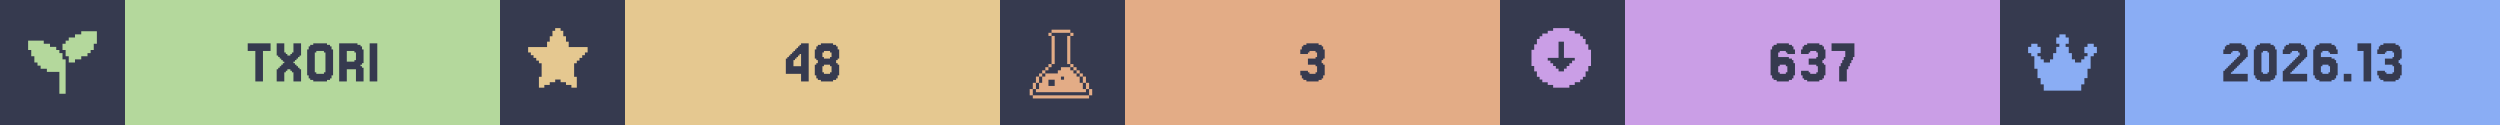
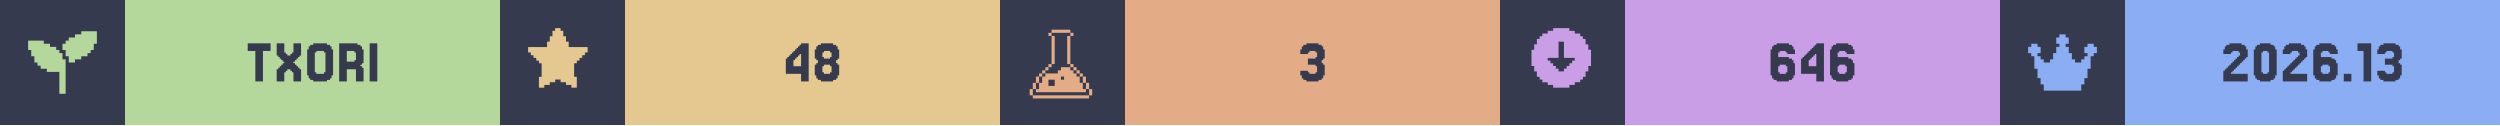
<svg xmlns="http://www.w3.org/2000/svg" width="1200" viewBox="0 0 200 10">
  <g>
    <rect width="200" height="10" fill="#363a4f" />
    <g class="badge" transform="translate(0 0)">
      <path transform="translate(2 2) scale(0.25)" fill="#b4d89c" d="M 18 2 L 18 3 L 16 3 L 16 4 L 14 4 L 14 5 L 13 5 L 13 6 L 12 6 L 12 8 L 13 8 L 13 10 L 14 10 L 14 12 L 16 12 L 16 11 L 18 11 L 18 10 L 20 10 L 20 9 L 21 9 L 21 8 L 22 8 L 22 6 L 23 6 L 23 2 L 18 2 z M 1 5 L 1 8 L 2 8 L 2 10 L 3 10 L 3 12 L 4 12 L 4 13 L 5 13 L 5 14 L 7 14 L 7 15 L 11 15 L 11 22 L 13 22 L 13 11 L 12 11 L 12 9 L 11 9 L 11 8 L 10 8 L 10 7 L 8 7 L 8 6 L 6 6 L 6 5 L 1 5 z" />
      <rect fill="#b4d89c" width="30" height="10" x="10" y="0" />
      <path fill="#363a4f" d="M21.646 3.467V4.077H21.037V6.516H20.427V4.077H19.817V3.467Z M22.256 5.541V5.419H22.378V5.297H22.5V5.175H22.622V5.053H22.744V4.931H22.622V4.809H22.5V4.687H22.378V4.565H22.256V4.443H22.134V3.467H22.744V4.199H22.866V4.321H22.988V4.443H23.232V4.321H23.354V4.199H23.476V3.467H24.085V4.443H23.963V4.565H23.841V4.687H23.72V4.809H23.598V4.931H23.476V5.053H23.598V5.175H23.72V5.297H23.841V5.419H23.963V5.541H24.085V6.516H23.476V5.785H23.354V5.663H23.232V5.541H22.988V5.663H22.866V5.785H22.744V6.516H22.134V5.541Z M26.524 6.029V6.272H26.402V6.394H26.159V6.516H25.061V6.394H24.817V6.272H24.695V6.029H24.573V3.955H24.695V3.711H24.817V3.589H25.061V3.467H26.159V3.589H26.402V3.711H26.524V3.955H26.646V6.029ZM25.305 5.785V5.907H25.915V5.785H26.037V4.199H25.915V4.077H25.305V4.199H25.183V5.785Z M28.354 4.199V4.077H27.744V4.931H28.354V4.809H28.476V4.199ZM28.963 5.419H29.085V6.516H28.476V5.541H27.744V6.516H27.134V3.467H28.598V3.589H28.841V3.711H28.963V3.955H29.085V5.053H28.963V5.175H28.841V5.297H28.963Z M30.183 3.467V6.516H29.573V3.467Z" />
    </g>
    <g class="badge" transform="translate(40 0)">
      <path transform="" fill="#e5c890" d="M5.929 6.145h.216v.866h-.433v-.217H5.28v-.216h-.432v-.216h-.433v.216H3.98v.216h-.433v.217h-.433v-.866h.217V5.063h-.217v-.216H2.9V4.63h-.217v-.216h-.216v-.217H2.25v-.432h1.515v-.433h.216v-.433h.216v-.433h.217V2.25h.433v.216h.216v.433h.216v.433h.217v.433H7.01v.432h-.217v.217h-.216v.216h-.216v.217h-.217v.216H5.93z" />
      <rect fill="#e5c890" width="30" height="10" x="10" y="0" />
      <path fill="#363a4f" d="M23.476 4.199V4.077H23.598V3.955H23.72V3.833H23.841V3.711H23.963V3.589H24.085V3.467H24.695V6.516H24.085V5.907H22.866V4.687H22.988V4.565H23.11V4.443H23.232V4.321H23.354V4.199ZM23.72 4.565V4.687H23.598V4.809H23.476V5.297H24.085V4.321H23.963V4.443H23.841V4.565Z M25.915 4.565V4.687H26.402V4.565H26.524V4.199H26.402V4.077H25.915V4.199H25.793V4.565ZM27.012 5.053V5.175H27.134V6.029H27.012V6.272H26.89V6.394H26.646V6.516H25.671V6.394H25.427V6.272H25.305V6.029H25.183V5.175H25.305V5.053H25.427V4.809H25.305V4.687H25.183V3.955H25.305V3.711H25.427V3.589H25.671V3.467H26.646V3.589H26.89V3.711H27.012V3.955H27.134V4.687H27.012V4.809H26.89V5.053ZM25.915 5.785V5.907H26.402V5.785H26.524V5.297H26.402V5.175H25.915V5.297H25.793V5.785Z" />
    </g>
    <g class="badge" transform="translate(80 0)">
      <path transform="translate(2 2) scale(0.25)" fill="#e3ac86" d="M 8.502 1.5 L 8.502 2.5 L 14.504 2.5 L 14.504 1.5 L 8.502 1.5 z M 14.504 2.5 L 14.504 3.5 L 15.504 3.5 L 15.504 2.5 L 14.504 2.5 z M 14.504 3.5 L 13.502 3.5 L 13.502 12.502 L 14.504 12.502 L 14.504 3.5 z M 14.504 12.502 L 14.504 13.502 L 15.504 13.502 L 15.504 12.502 L 14.504 12.502 z M 15.504 13.502 L 15.504 14.504 L 16.504 14.504 L 16.504 15.504 L 17.504 15.504 L 17.504 16.504 L 18.504 16.504 L 18.504 15.502 L 17.504 15.502 L 17.504 14.502 L 16.504 14.502 L 16.504 13.502 L 15.504 13.502 z M 18.504 16.504 L 18.504 18.504 L 19.504 18.504 L 19.504 16.504 L 18.504 16.504 z M 19.504 18.504 L 19.504 20.504 L 20.504 20.504 L 20.504 18.504 L 19.504 18.504 z M 20.504 20.504 L 20.504 22.504 L 21.504 22.504 L 21.504 20.504 L 20.504 20.504 z M 19.504 20.504 L 18.504 20.504 L 18.504 18.504 L 17.504 18.504 L 17.504 16.504 L 16.504 16.504 L 16.504 15.504 L 15.504 15.504 L 15.504 14.504 L 14.504 14.504 L 14.504 13.502 L 11.502 13.502 L 11.502 14.504 L 10.502 14.504 L 10.502 15.504 L 6.502 15.504 L 6.502 16.504 L 5.5 16.504 L 5.5 18.504 L 4.5 18.504 L 4.5 20.504 L 3.5 20.504 L 3.5 21.504 L 19.504 21.504 L 19.504 20.504 z M 3.5 20.504 L 3.5 18.504 L 2.5 18.504 L 2.5 20.504 L 3.5 20.504 z M 2.5 20.504 L 1.5 20.504 L 1.5 22.504 L 2.5 22.504 L 2.5 20.504 z M 3.5 18.504 L 4.5 18.504 L 4.5 16.504 L 3.5 16.504 L 3.5 18.504 z M 4.5 16.504 L 5.5 16.504 L 5.5 15.504 L 6.502 15.504 L 6.502 14.504 L 7.502 14.504 L 7.502 13.502 L 6.502 13.502 L 6.502 14.502 L 5.5 14.502 L 5.5 15.502 L 4.5 15.502 L 4.5 16.504 z M 7.502 13.502 L 8.502 13.502 L 8.502 12.502 L 7.502 12.502 L 7.502 13.502 z M 8.502 12.502 L 9.502 12.502 L 9.502 3.5 L 8.502 3.5 L 8.502 12.502 z M 8.502 3.5 L 8.502 2.5 L 7.502 2.5 L 7.502 3.5 L 8.502 3.5 z M 11.502 16.504 L 12.502 16.504 L 12.502 17.504 L 11.502 17.504 L 11.502 16.504 z M 7.502 17.504 L 9.502 17.504 L 9.502 19.504 L 7.502 19.504 L 7.502 17.504 z M 2.5 22.506 L 2.5 23.506 L 20.504 23.506 L 20.504 22.506 L 2.5 22.506 z" />
      <rect fill="#e3ac86" width="30" height="10" x="10" y="0" />
      <path fill="#363a4f" d="M24.634 5.663V5.785H24.756V5.907H25.244V5.785H25.366V5.297H25.244V5.175H24.634V4.687H25.244V4.565H25.366V4.199H25.244V4.077H24.756V4.199H24.634V4.321H24.024V3.955H24.146V3.711H24.268V3.589H24.512V3.467H25.488V3.589H25.732V3.711H25.854V3.955H25.976V4.687H25.854V4.809H25.732V5.053H25.854V5.175H25.976V6.029H25.854V6.272H25.732V6.394H25.488V6.516H24.512V6.394H24.268V6.272H24.146V6.029H24.024V5.663Z" />
    </g>
    <g class="badge" transform="translate(120 0)">
      <path transform="" fill="#ca9ee6" d="M5.55 6.794h.432v-.216h.433v-.216h.216v-.217h.217v-.433h.216V5.28h.217V3.981h-.217v-.433h-.216v-.433h-.217V2.9h-.216v-.217h-.433v-.216h-.433V2.25h-1.298v.216h-.433v.216h-.433V2.9h-.216v.216h-.217v.433h-.216v.433h-.217v1.298h.217v.433h.216v.433h.217v.217h.216v.216h.433v.216h.433v.217h1.298zm-1.083-1.298v-.217h-.216v-.216h-.217v-.216h-.216V4.63h.866V3.332h.432V4.63h.866v.217h-.216v.216h-.217v.216h-.216v.217h-.217v.216h-.432v-.216z" />
      <rect fill="#ca9ee6" width="30" height="10" x="10" y="0" />
-       <path fill="#363a4f" d="M22.378 5.785V5.907H22.866V5.785H22.988V5.297H22.866V5.175H22.378V5.297H22.256V5.785ZM22.256 4.565H23.11V4.687H23.354V4.809H23.476V5.053H23.598V6.029H23.476V6.272H23.354V6.394H23.11V6.516H22.134V6.394H21.89V6.272H21.768V6.029H21.646V3.955H21.768V3.711H21.89V3.589H22.134V3.467H23.11V3.589H23.354V3.711H23.476V3.955H23.598V4.321H22.988V4.199H22.866V4.077H22.378V4.199H22.256Z M24.695 5.663V5.785H24.817V5.907H25.305V5.785H25.427V5.297H25.305V5.175H24.695V4.687H25.305V4.565H25.427V4.199H25.305V4.077H24.817V4.199H24.695V4.321H24.085V3.955H24.207V3.711H24.329V3.589H24.573V3.467H25.549V3.589H25.793V3.711H25.915V3.955H26.037V4.687H25.915V4.809H25.793V5.053H25.915V5.175H26.037V6.029H25.915V6.272H25.793V6.394H25.549V6.516H24.573V6.394H24.329V6.272H24.207V6.029H24.085V5.663Z M27.256 5.297V5.053H27.378V4.809H27.5V4.565H27.622V4.077H26.524V3.467H28.354V4.565H28.232V4.809H28.11V5.053H27.988V5.297H27.866V5.541H27.744V6.516H27.134V5.297Z" />
+       <path fill="#363a4f" d="M22.378 5.785V5.907H22.866V5.785H22.988V5.297H22.866V5.175H22.378V5.297H22.256V5.785ZM22.256 4.565H23.11V4.687H23.354V4.809H23.476V5.053H23.598V6.029H23.476V6.272H23.354V6.394H23.11V6.516H22.134V6.394H21.89V6.272H21.768V6.029H21.646V3.955H21.768V3.711H21.89V3.589H22.134V3.467H23.11V3.589H23.354V3.711H23.476V3.955H23.598V4.321H22.988V4.199H22.866V4.077H22.378V4.199H22.256Z M24.695 4.199V4.077H24.817V3.955H24.939V3.833H25.061V3.711H25.183V3.589H25.305V3.467H25.915V6.516H25.305V5.907H24.085V4.687H24.207V4.565H24.329V4.443H24.451V4.321H24.573V4.199ZM24.939 4.565V4.687H24.817V4.809H24.695V5.297H25.305V4.321H25.183V4.443H25.061V4.565Z M27.134 5.785V5.907H27.622V5.785H27.744V5.297H27.622V5.175H27.134V5.297H27.012V5.785ZM27.012 4.565H27.866V4.687H28.11V4.809H28.232V5.053H28.354V6.029H28.232V6.272H28.11V6.394H27.866V6.516H26.89V6.394H26.646V6.272H26.524V6.029H26.402V3.955H26.524V3.711H26.646V3.589H26.89V3.467H27.866V3.589H28.11V3.711H28.232V3.955H28.354V4.321H27.744V4.199H27.622V4.077H27.134V4.199H27.012Z" />
    </g>
    <g class="badge" transform="translate(160 0)">
      <path transform="translate(2 2) scale(0.25)" fill="#8aadf4" d="M23 7v2h-1v1h-1v4h-1v3h-1v2h-1v2H6v-2H5v-2H4v-3H3v-4H2V9H1V7h1V6h2v1h1v2H4v1h1v1h1v1h2v-1h1V9h1V7h1V6h-1V4h1V3h2v1h1v2h-1v1h1v2h1v2h1v1h2v-1h1v-1h1V9h-1V7h1V6h2v1z" />
      <rect fill="#8aadf4" width="30" height="10" x="10" y="0" />
      <path fill="#363a4f" d="M18.598 5.663V5.785H18.476V5.907H19.817V6.516H17.866V5.663H17.988V5.541H18.11V5.419H18.232V5.297H18.354V5.175H18.476V5.053H18.598V4.931H18.72V4.809H18.841V4.687H18.963V4.565H19.085V4.443H19.207V4.199H19.085V4.077H18.598V4.199H18.476V4.321H17.866V3.955H17.988V3.711H18.11V3.589H18.354V3.467H19.329V3.589H19.573V3.711H19.695V3.955H19.817V4.565H19.695V4.687H19.573V4.809H19.451V4.931H19.329V5.053H19.207V5.175H19.085V5.297H18.963V5.419H18.841V5.541H18.72V5.663Z M22.012 6.029V6.272H21.89V6.394H21.646V6.516H20.793V6.394H20.549V6.272H20.427V6.029H20.305V3.955H20.427V3.711H20.549V3.589H20.793V3.467H21.646V3.589H21.89V3.711H22.012V3.955H22.134V6.029ZM21.037 5.785V5.907H21.402V5.785H21.524V4.199H21.402V4.077H21.037V4.199H20.915V5.785Z M23.354 5.663V5.785H23.232V5.907H24.573V6.516H22.622V5.663H22.744V5.541H22.866V5.419H22.988V5.297H23.11V5.175H23.232V5.053H23.354V4.931H23.476V4.809H23.598V4.687H23.72V4.565H23.841V4.443H23.963V4.199H23.841V4.077H23.354V4.199H23.232V4.321H22.622V3.955H22.744V3.711H22.866V3.589H23.11V3.467H24.085V3.589H24.329V3.711H24.451V3.955H24.573V4.565H24.451V4.687H24.329V4.809H24.207V4.931H24.085V5.053H23.963V5.175H23.841V5.297H23.72V5.419H23.598V5.541H23.476V5.663Z M25.793 5.785V5.907H26.28V5.785H26.402V5.297H26.28V5.175H25.793V5.297H25.671V5.785ZM25.671 4.565H26.524V4.687H26.768V4.809H26.89V5.053H27.012V6.029H26.89V6.272H26.768V6.394H26.524V6.516H25.549V6.394H25.305V6.272H25.183V6.029H25.061V3.955H25.183V3.711H25.305V3.589H25.549V3.467H26.524V3.589H26.768V3.711H26.89V3.955H27.012V4.321H26.402V4.199H26.28V4.077H25.793V4.199H25.671Z M28.11 5.907V6.516H27.5V5.907Z M29.695 3.467V6.516H29.085V4.077H28.598V3.467Z M30.793 5.663V5.785H30.915V5.907H31.402V5.785H31.524V5.297H31.402V5.175H30.793V4.687H31.402V4.565H31.524V4.199H31.402V4.077H30.915V4.199H30.793V4.321H30.183V3.955H30.305V3.711H30.427V3.589H30.671V3.467H31.646V3.589H31.89V3.711H32.012V3.955H32.134V4.687H32.012V4.809H31.89V5.053H32.012V5.175H32.134V6.029H32.012V6.272H31.89V6.394H31.646V6.516H30.671V6.394H30.427V6.272H30.305V6.029H30.183V5.663Z" />
    </g>
  </g>
</svg>
